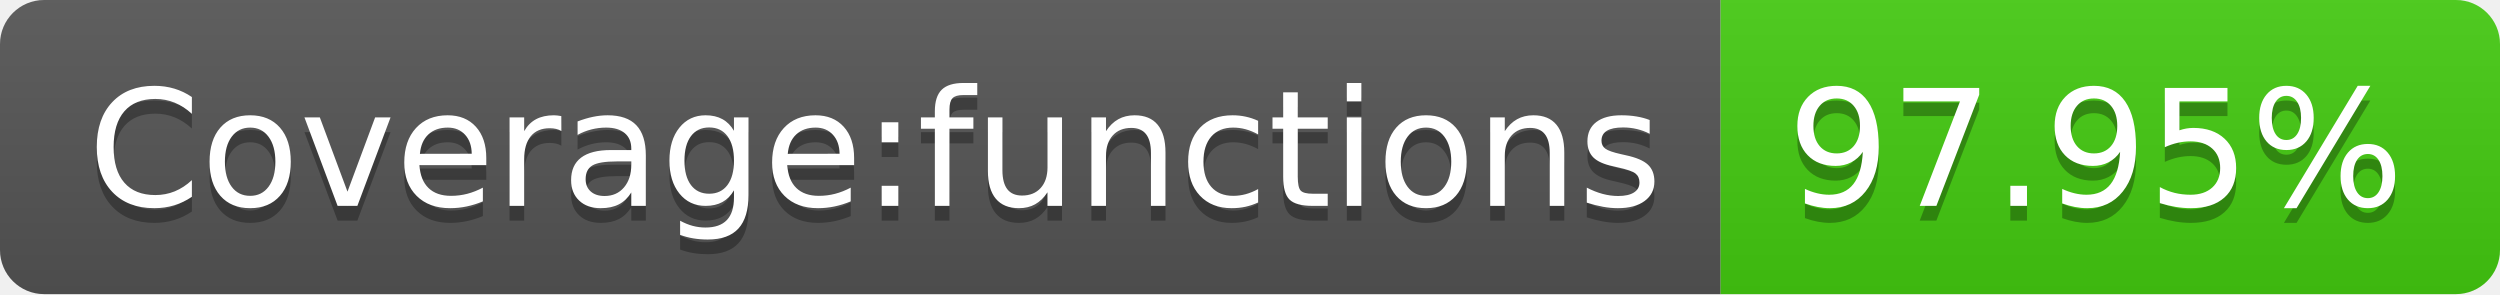
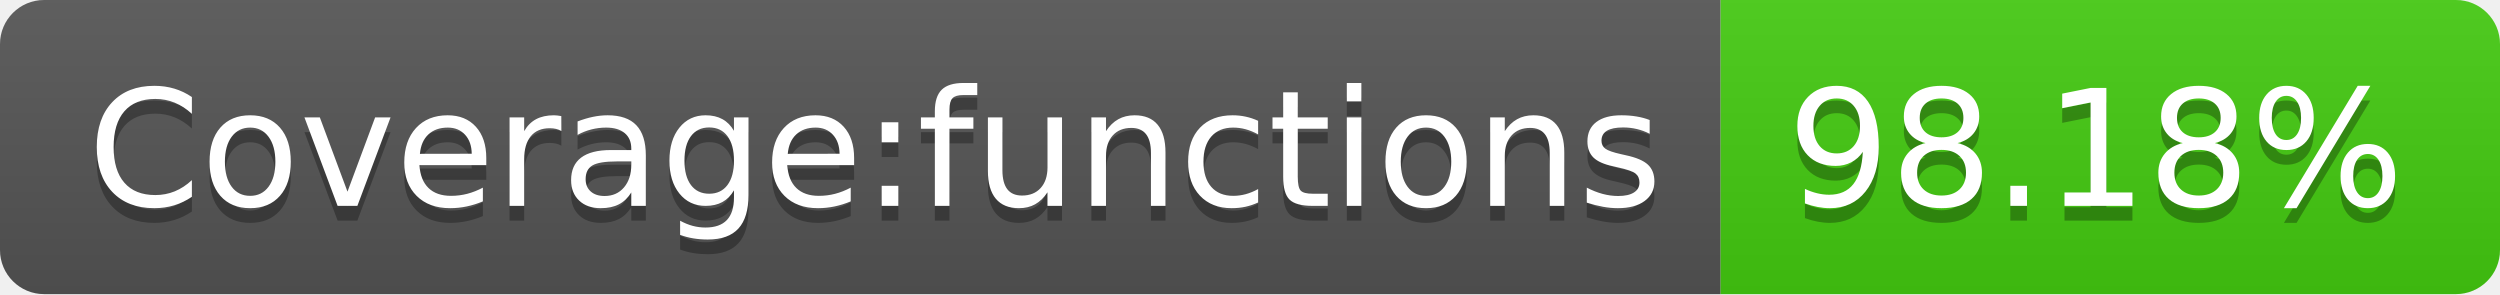
- <svg xmlns="http://www.w3.org/2000/svg" width="170" height="20" role="img" aria-label="Coverage:functions: 97.95%">
+ <svg xmlns="http://www.w3.org/2000/svg" width="170" height="20" role="img" aria-label="Coverage:functions: 98.18%">
  <linearGradient id="s" x2="0" y2="100%">
    <stop offset="0" stop-color="#bbb" stop-opacity=".1" />
    <stop offset="1" stop-opacity=".1" />
  </linearGradient>
  <clipPath id="r">
    <rect width="170" height="20" rx="3" fill="#fff" />
  </clipPath>
  <g clip-path="url(#r)">
    <rect width="117" height="20" fill="#555" />
    <rect x="117" width="53" height="20" fill="#4c1" />
    <rect width="170" height="20" fill="url(#s)" />
  </g>
  <g fill="#fff" text-anchor="middle" font-family="Verdana,Geneva,DejaVu Sans,sans-serif" text-rendering="geometricPrecision" font-size="110">
    <text aria-hidden="true" x="595" y="150" fill="#010101" fill-opacity=".3" transform="scale(.1)" textLength="1070">Coverage:functions</text>
    <text x="595" y="140" transform="scale(.1)" fill="#fff" textLength="1070">Coverage:functions</text>
-     <text aria-hidden="true" x="1425" y="150" fill="#010101" fill-opacity=".3" transform="scale(.1)" textLength="430">97.95%</text>
-     <text x="1425" y="140" transform="scale(.1)" fill="#fff" textLength="430">97.95%</text>
+     <text aria-hidden="true" x="1425" y="150" fill="#010101" fill-opacity=".3" transform="scale(.1)" textLength="430">98.18%</text>
+     <text x="1425" y="140" transform="scale(.1)" fill="#fff" textLength="430">98.18%</text>
  </g>
</svg>
